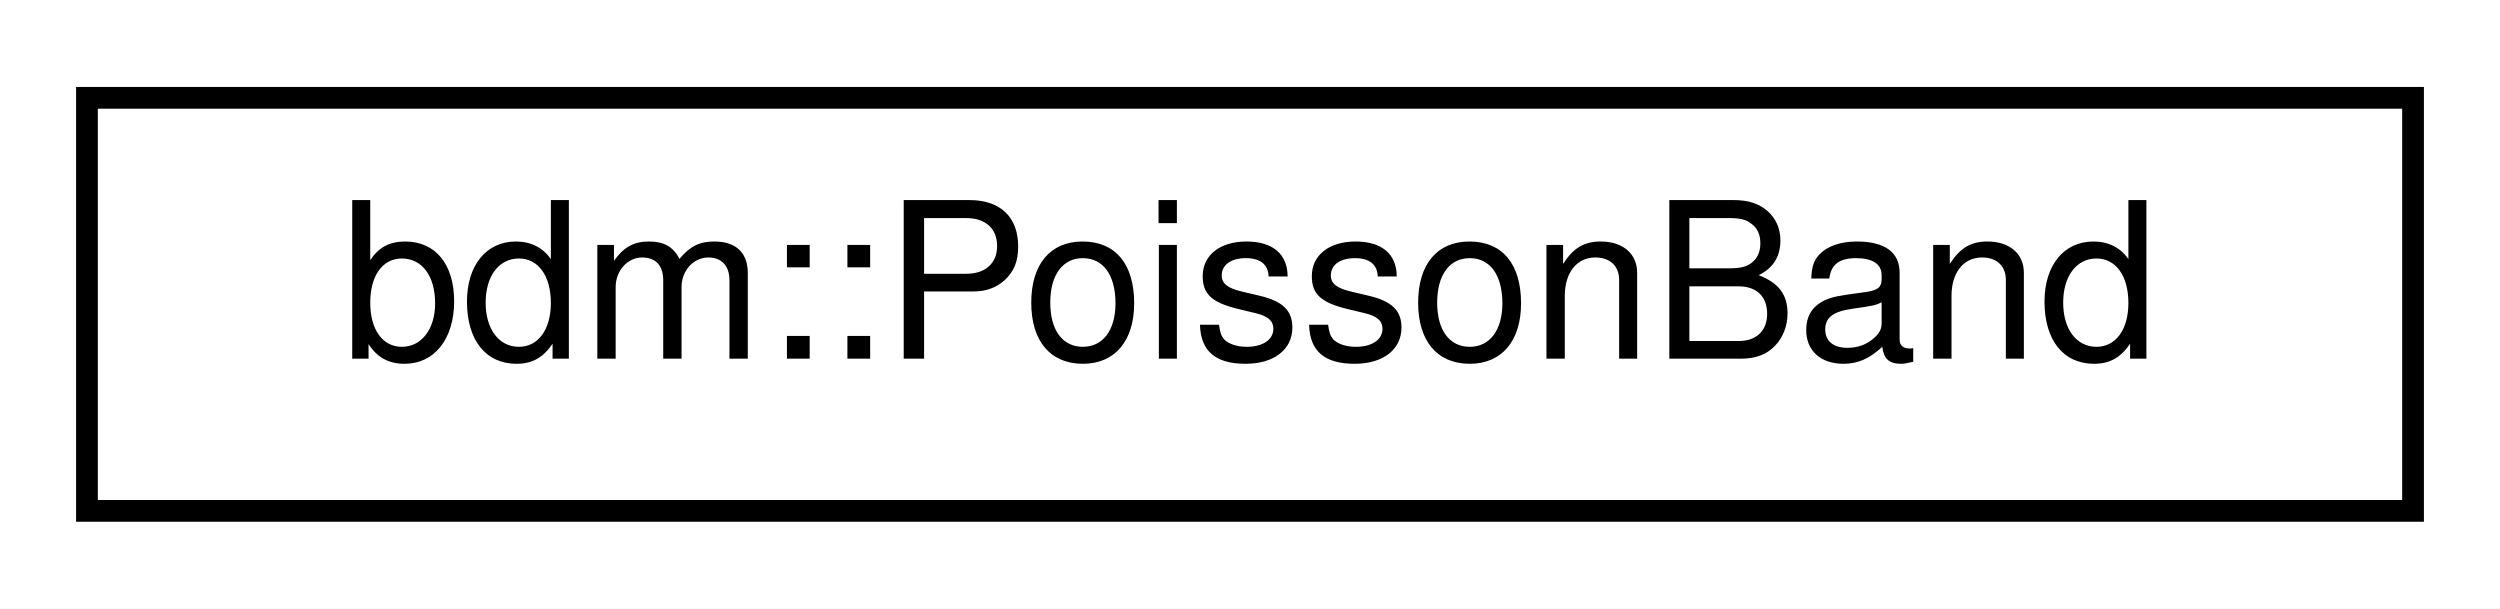
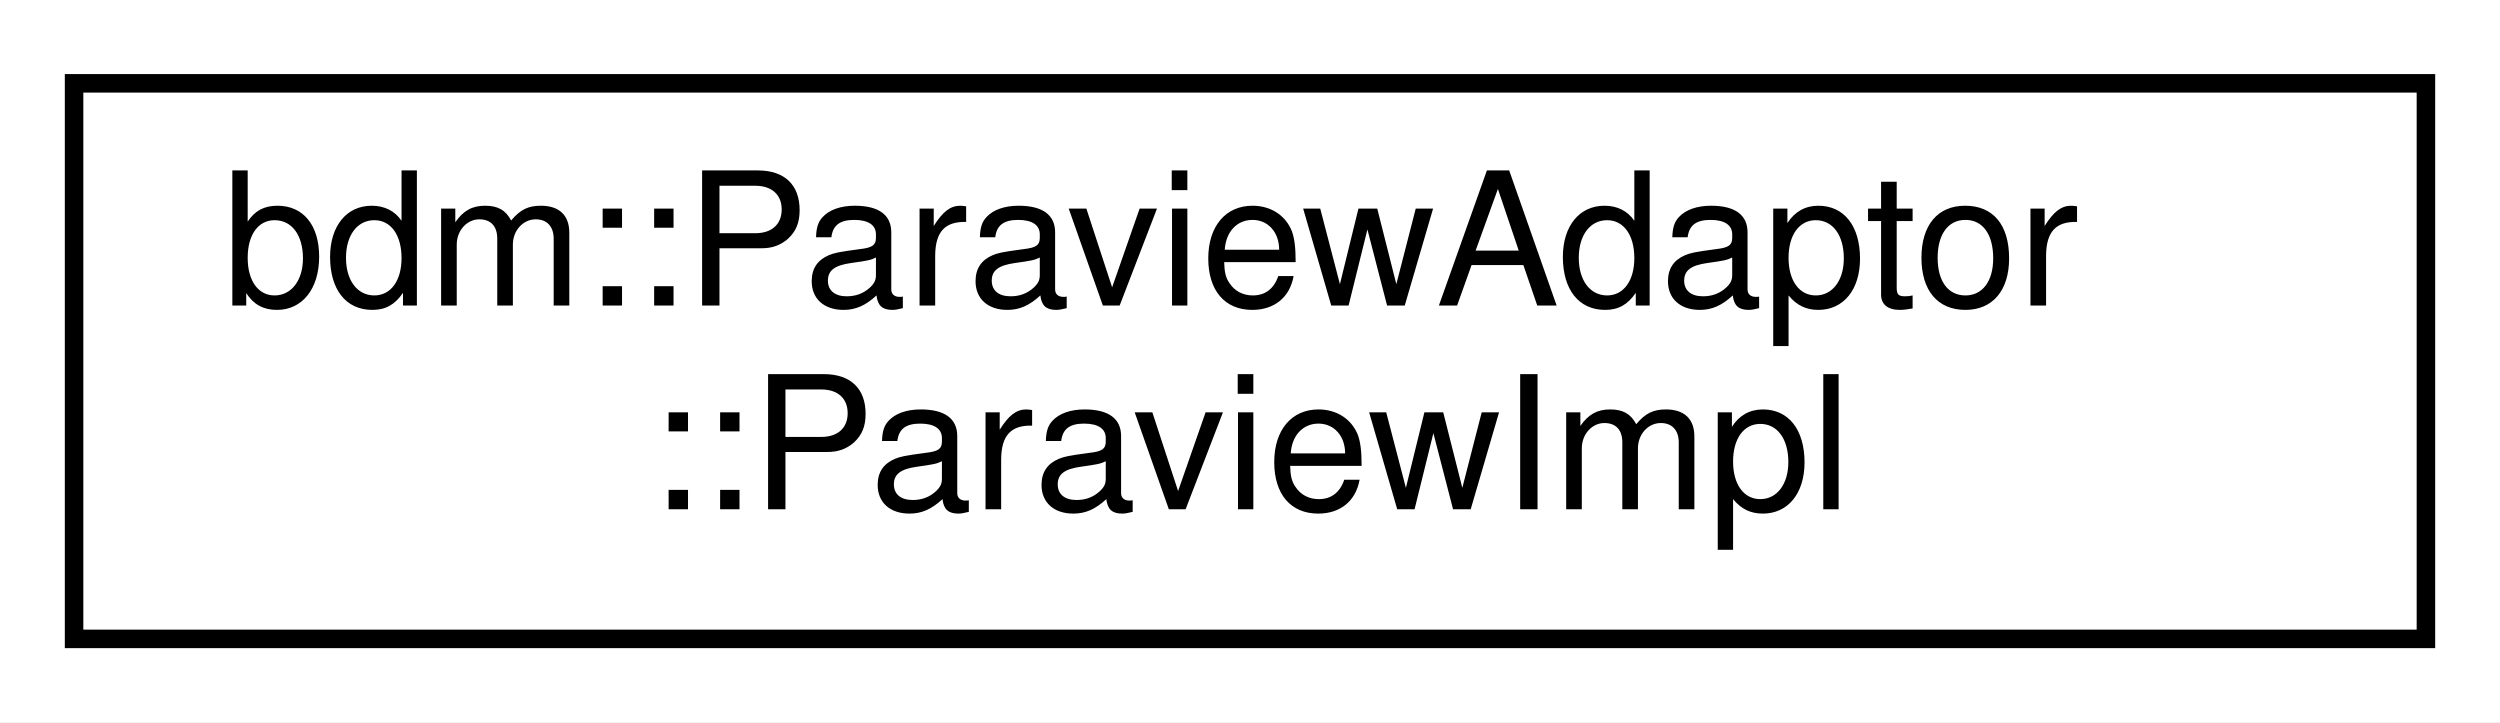
- <svg xmlns="http://www.w3.org/2000/svg" xmlns:xlink="http://www.w3.org/1999/xlink" width="115pt" height="28pt" viewBox="0.00 0.00 115.00 28.00">
-   <g id="graph0" class="graph" transform="scale(1 1) rotate(0) translate(4 24)">
-     <polygon fill="white" stroke="transparent" points="-4,4 -4,-24 111,-24 111,4 -4,4" />
+ <svg xmlns="http://www.w3.org/2000/svg" xmlns:xlink="http://www.w3.org/1999/xlink" width="135pt" height="39pt" viewBox="0.00 0.00 135.00 39.00">
+   <g id="graph0" class="graph" transform="scale(1 1) rotate(0) translate(4 35)">
+     <polygon fill="white" stroke="transparent" points="-4,4 -4,-35 131,-35 131,4 -4,4" />
    <g id="node1" class="node">
      <g id="a_node1">
-         <a xlink:href="classbdm_1_1PoissonBand.html" target="_top" xlink:title=" ">
-           <polygon fill="white" stroke="black" points="0,-0.5 0,-19.5 107,-19.5 107,-0.5 0,-0.5" />
-           <text text-anchor="middle" x="53.5" y="-7.5" font-family="Helvetica,sans-Serif" font-size="10.00">bdm::PoissonBand</text>
+         <a xlink:href="structbdm_1_1ParaviewAdaptor_1_1ParaviewImpl.html" target="_top" xlink:title=" ">
+           <polygon fill="white" stroke="black" points="0,-0.5 0,-30.5 127,-30.5 127,-0.5 0,-0.5" />
+           <text text-anchor="start" x="8" y="-18.5" font-family="Helvetica,sans-Serif" font-size="10.00">bdm::ParaviewAdaptor</text>
+           <text text-anchor="middle" x="63.5" y="-7.5" font-family="Helvetica,sans-Serif" font-size="10.00">::ParaviewImpl</text>
        </a>
      </g>
    </g>
  </g>
</svg>
